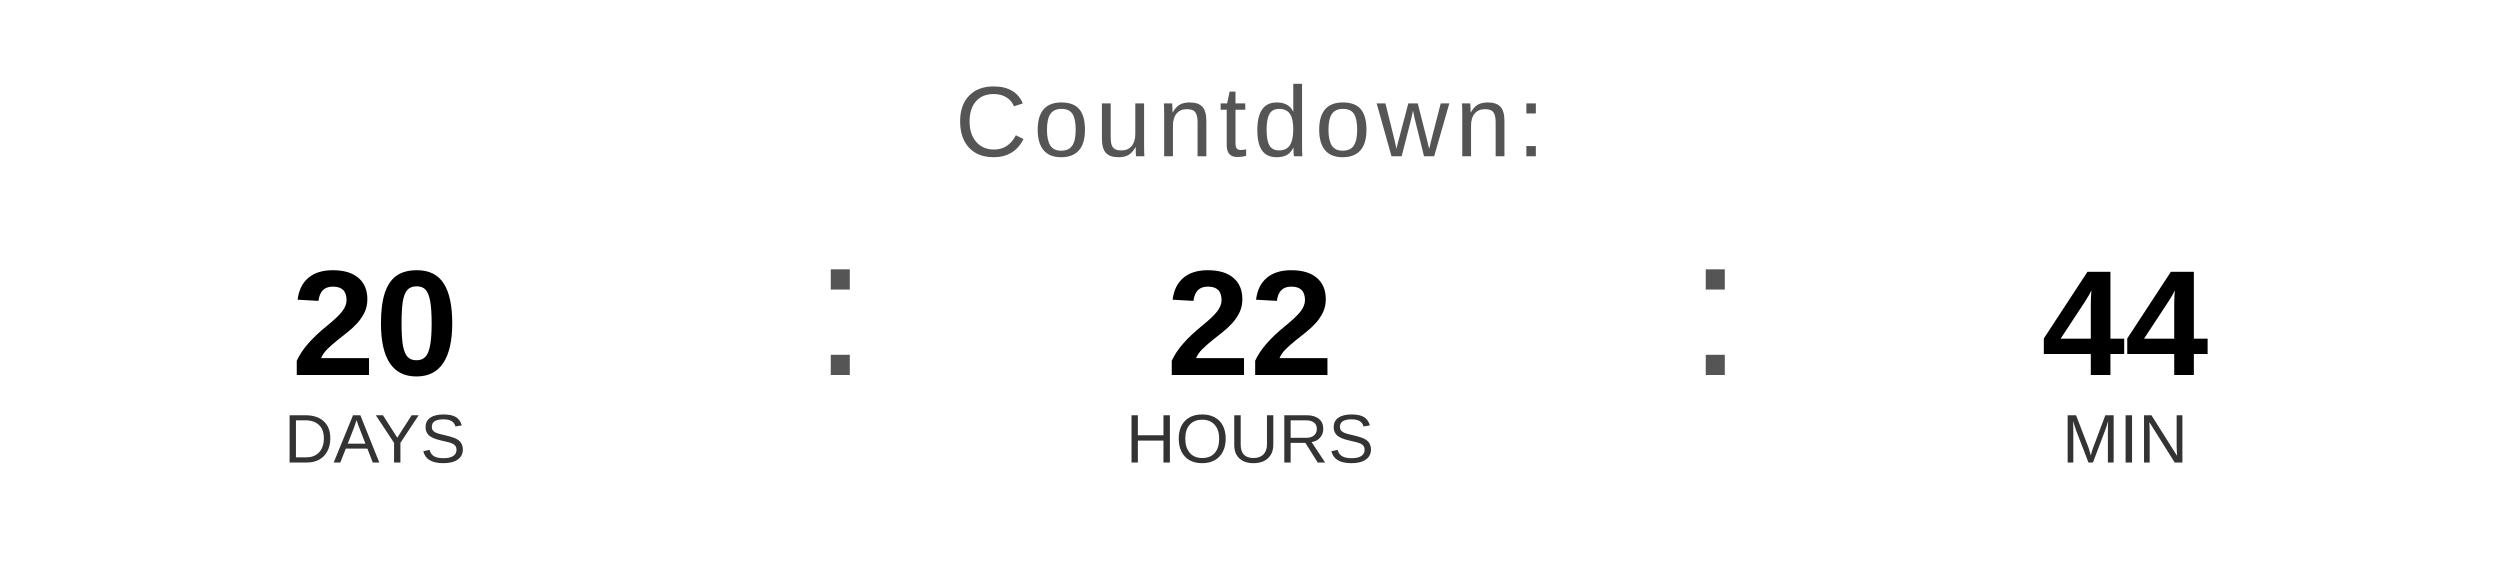
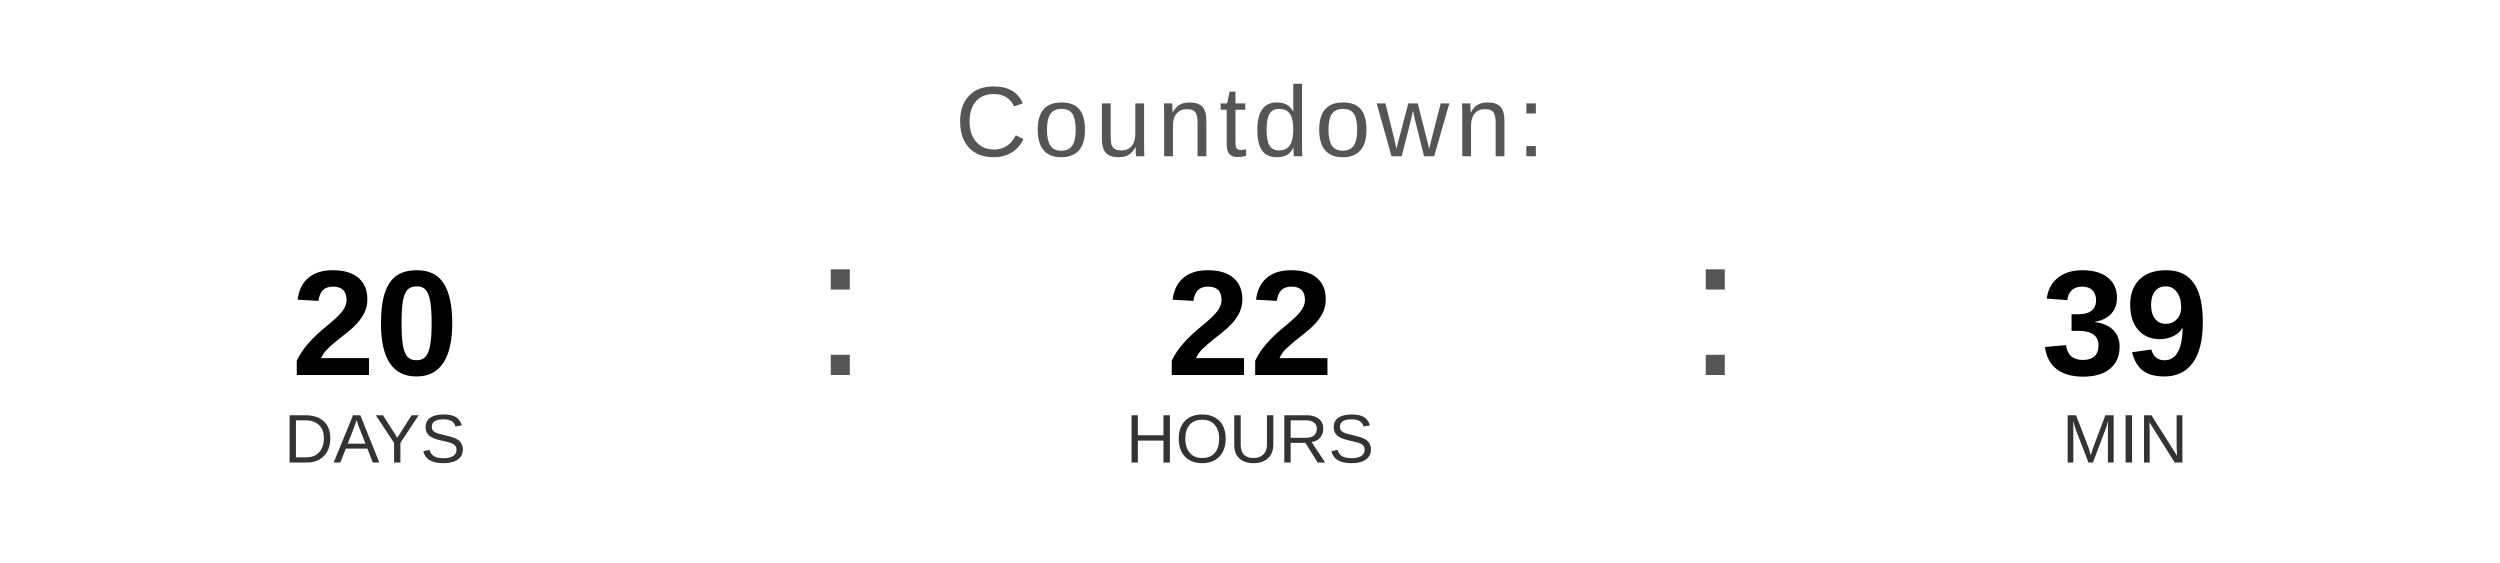
<svg xmlns="http://www.w3.org/2000/svg" width="400" height="90" viewBox="0 0 400 90">
  <text x="200" y="25" font-family="Arial, Helvetica, sans-serif" font-size="16" fill="#555555" text-anchor="middle" letter-spacing="1">
    Countdown:
  </text>
  <text x="60" y="60" font-family="Arial, Helvetica, sans-serif" font-size="24" font-weight="bold" fill="#000000" text-anchor="middle">20</text>
  <text x="60" y="74" font-family="Arial, Helvetica, sans-serif" font-size="11" fill="#333333" text-anchor="middle">DAYS</text>
  <text x="130" y="60" font-family="Arial, sans-serif" font-size="32" fill="#555555">:</text>
  <text x="200" y="60" font-family="Arial, Helvetica, sans-serif" font-size="24" font-weight="bold" fill="#000000" text-anchor="middle">22</text>
  <text x="200" y="74" font-family="Arial, Helvetica, sans-serif" font-size="11" fill="#333333" text-anchor="middle">HOURS</text>
  <text x="270" y="60" font-family="Arial, sans-serif" font-size="32" fill="#555555">:</text>
-   <text x="340" y="60" font-family="Arial, Helvetica, sans-serif" font-size="24" font-weight="bold" fill="#000000" text-anchor="middle">44</text>
+   <text x="340" y="60" font-family="Arial, Helvetica, sans-serif" font-size="24" font-weight="bold" fill="#000000" text-anchor="middle">39</text>
  <text x="340" y="74" font-family="Arial, Helvetica, sans-serif" font-size="11" fill="#333333" text-anchor="middle">MIN</text>
</svg>
